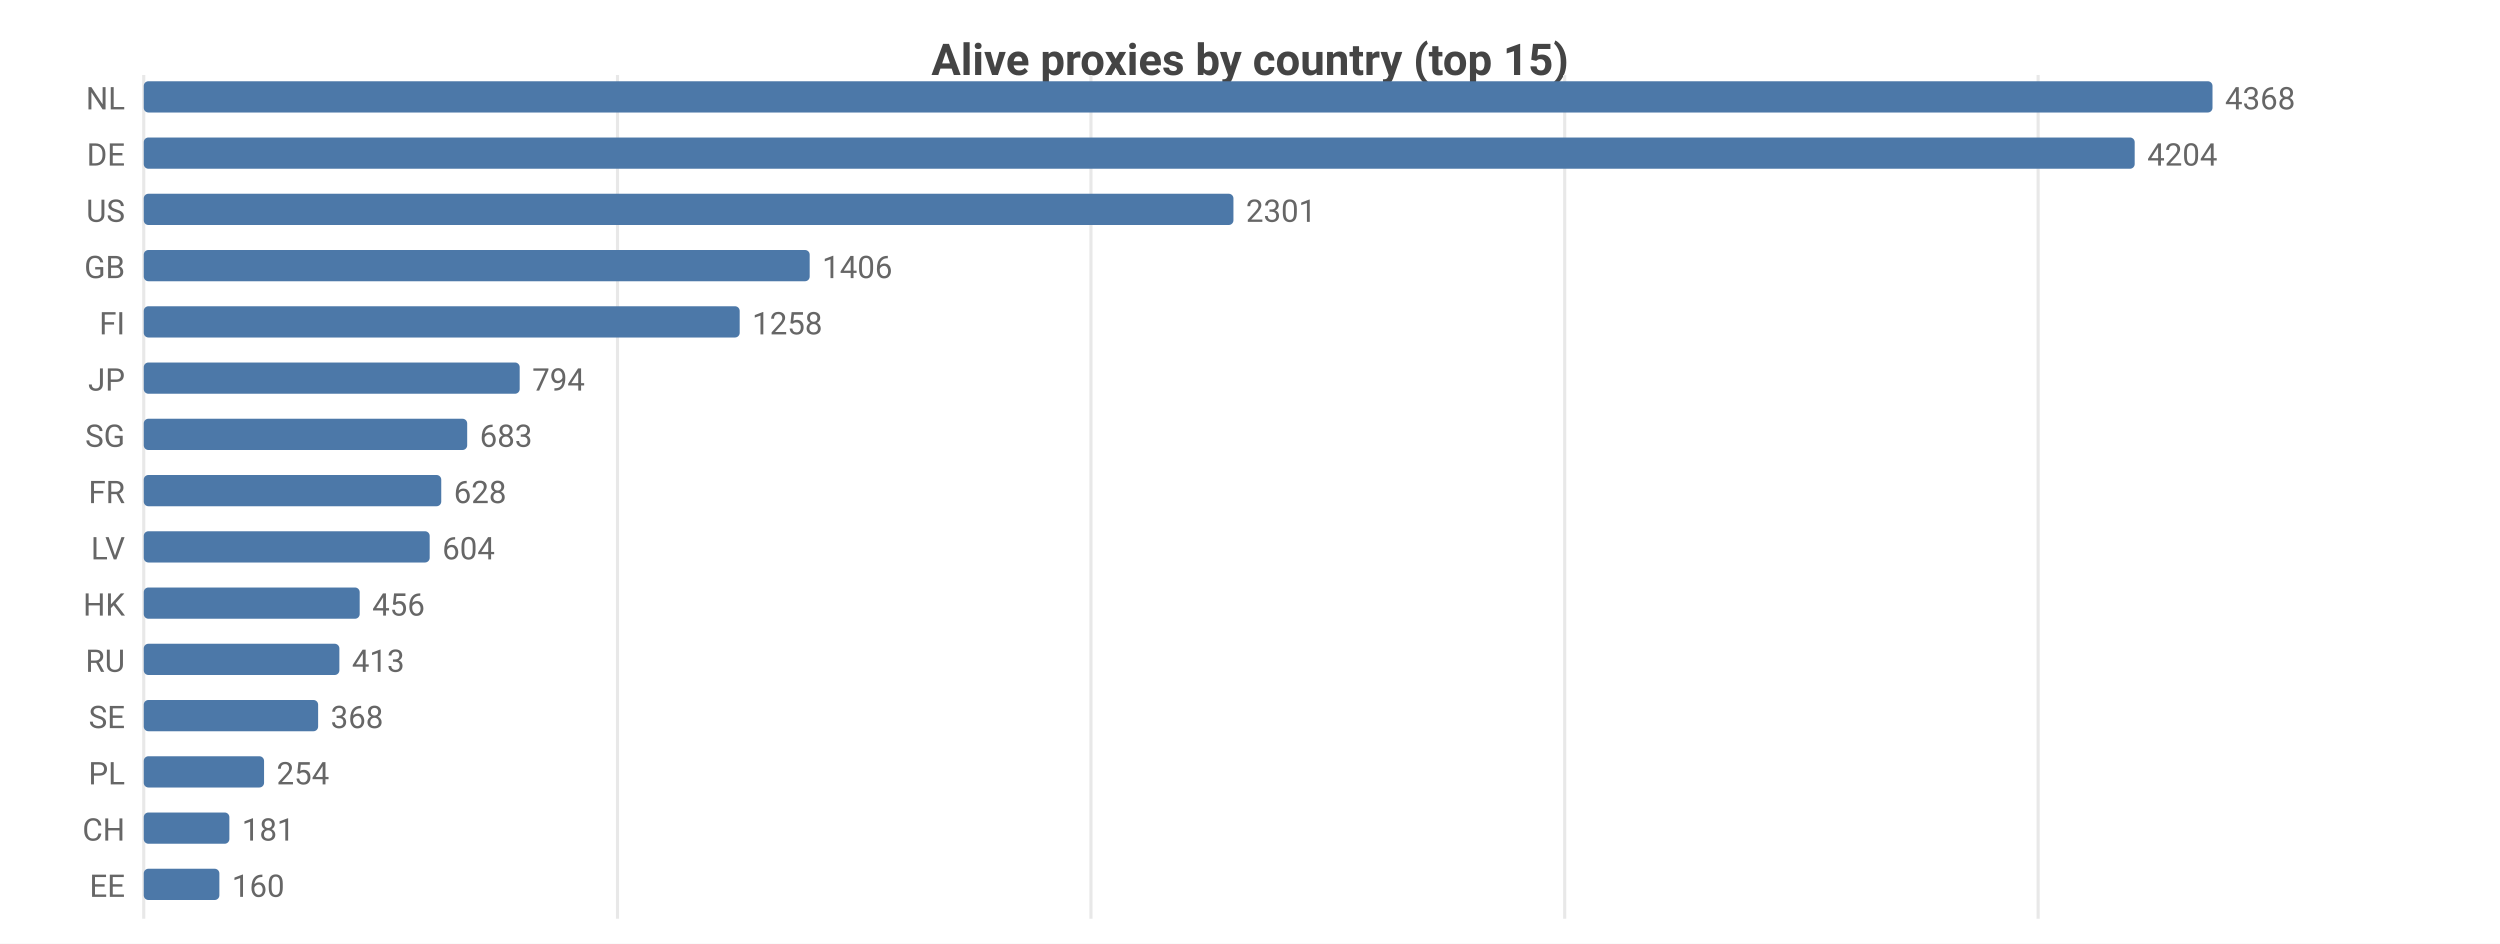
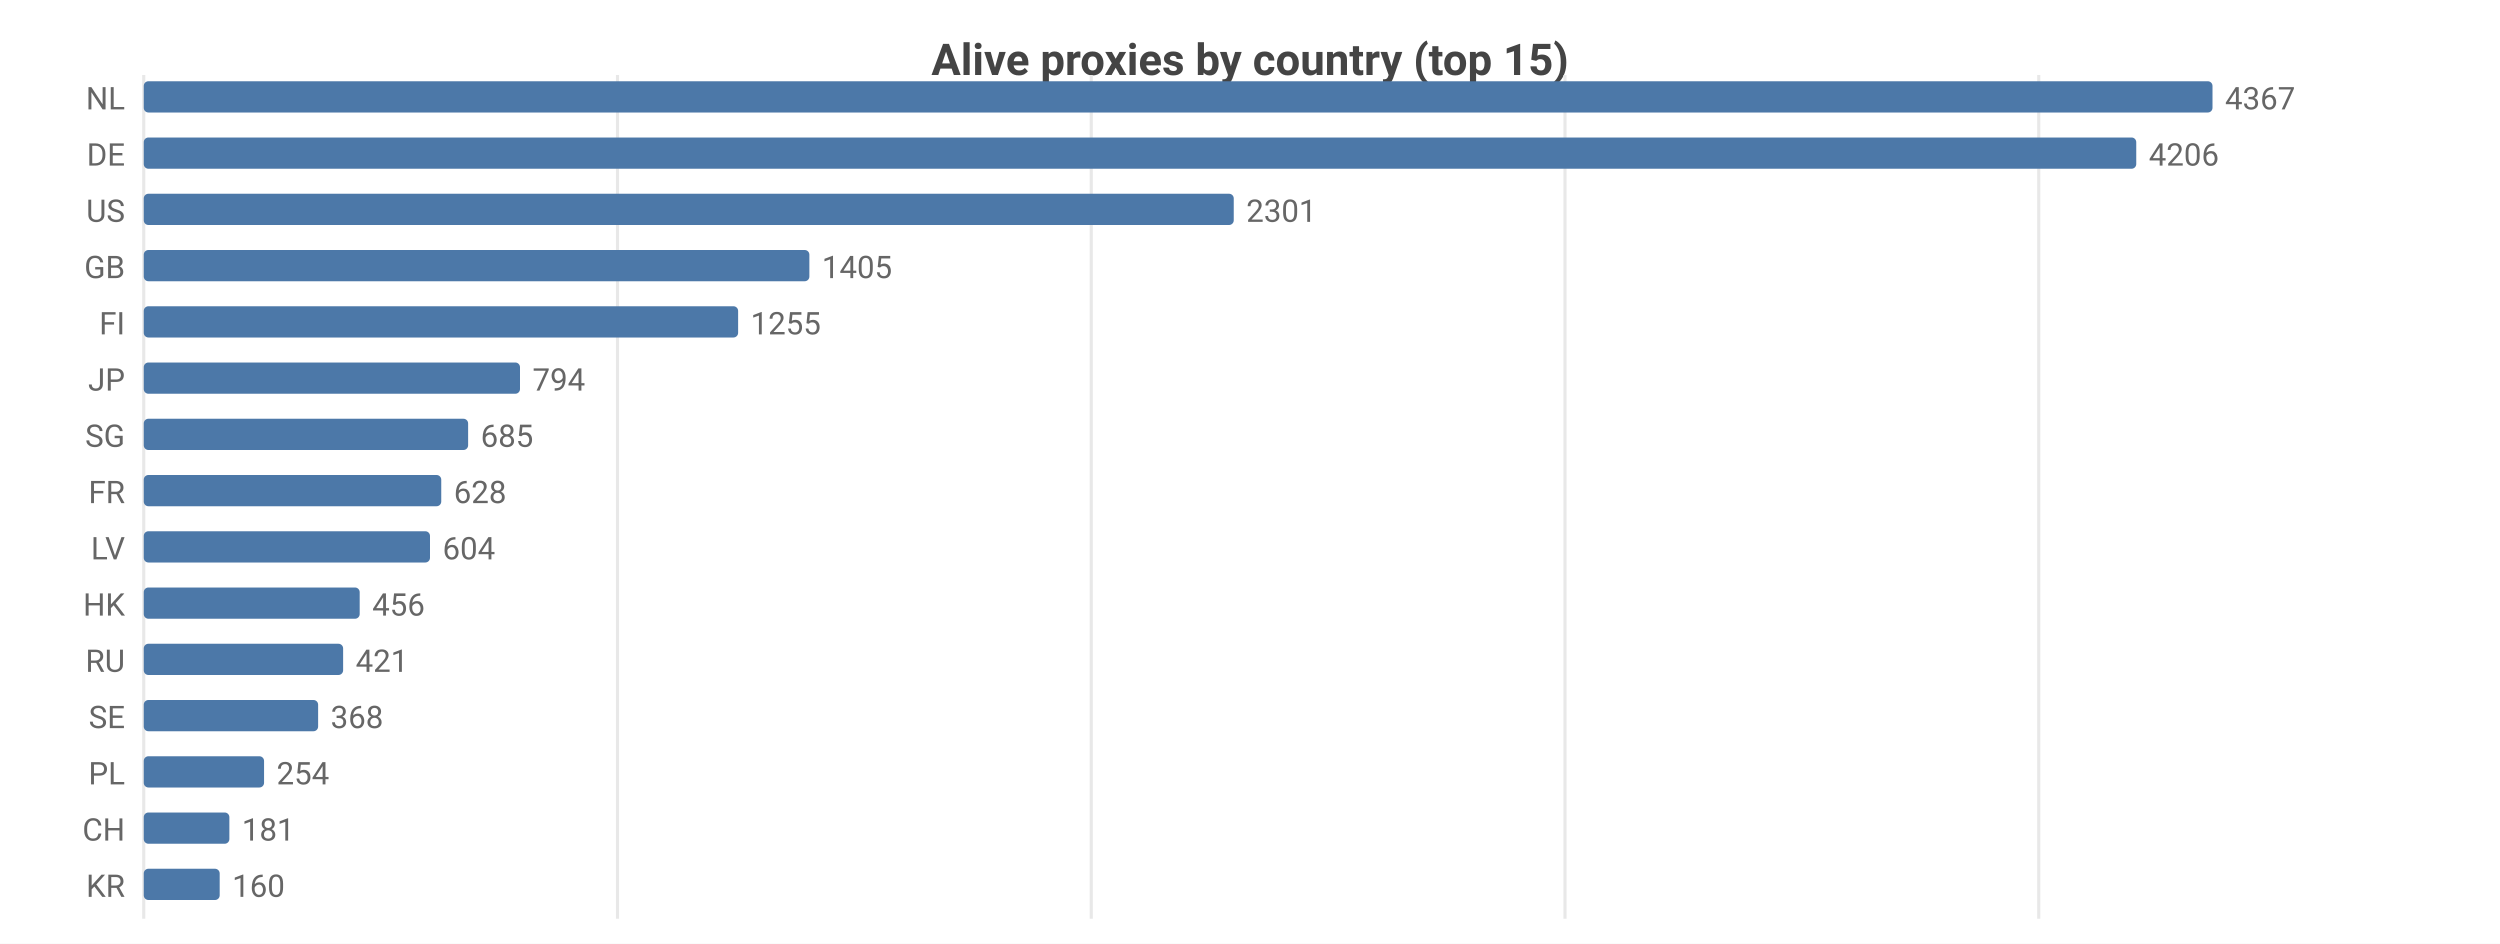
<svg xmlns="http://www.w3.org/2000/svg" width="800" height="302" viewBox="0 0 800 302">
  <rect width="800" height="302" fill="#ffffff" />
  <style>text{font-family:system-ui,-apple-system,'Segoe UI',Roboto,sans-serif}.g{stroke:#e8e8e8;stroke-width:1}.a{stroke:#999;stroke-width:1}.t{font-size:10px;fill:#666}.m{font-size:10px;text-anchor:middle;fill:#666}.e{font-size:10px;text-anchor:end;fill:#666}.l{font-size:11px;fill:#333}.tt{font-size:14px;font-weight:600;text-anchor:middle;fill:#444}.em{font-size:13px;text-anchor:middle;fill:#999}</style>
  <text class="tt" x="400.0" y="24">Alive proxies by country (top 15)</text>
  <line class="g" x1="46" y1="24" x2="46" y2="294" />
  <line class="g" x1="197.6" y1="24" x2="197.6" y2="294" />
-   <line class="g" x1="349.1" y1="24" x2="349.1" y2="294" />
-   <line class="g" x1="500.7" y1="24" x2="500.7" y2="294" />
-   <line class="g" x1="652.2" y1="24" x2="652.2" y2="294" />
+   <line class="g" x1="349.2" y1="24" x2="349.2" y2="294" />
+   <line class="g" x1="500.8" y1="24" x2="500.8" y2="294" />
+   <line class="g" x1="652.4" y1="24" x2="652.4" y2="294" />
  <text class="e" x="40" y="35">NL</text>
  <rect x="46" y="26" width="662" height="10" fill="#4c78a8" rx="1.5" />
-   <text class="t" x="712" y="35">4368</text>
+   <text class="t" x="712" y="35">4367</text>
  <text class="e" x="40" y="53">DE</text>
-   <rect x="46" y="44" width="637.1" height="10" fill="#4c78a8" rx="1.5" />
-   <text class="t" x="687.1" y="53">4204</text>
+   <rect x="46" y="44" width="637.6" height="10" fill="#4c78a8" rx="1.5" />
+   <text class="t" x="687.6" y="53">4206</text>
  <text class="e" x="40" y="71">US</text>
-   <rect x="46" y="62" width="348.7" height="10" fill="#4c78a8" rx="1.5" />
-   <text class="t" x="398.7" y="71">2301</text>
+   <rect x="46" y="62" width="348.8" height="10" fill="#4c78a8" rx="1.5" />
+   <text class="t" x="398.8" y="71">2301</text>
  <text class="e" x="40" y="89">GB</text>
-   <rect x="46" y="80" width="213.1" height="10" fill="#4c78a8" rx="1.5" />
-   <text class="t" x="263.1" y="89">1406</text>
+   <rect x="46" y="80" width="213.0" height="10" fill="#4c78a8" rx="1.5" />
+   <text class="t" x="263.0" y="89">1405</text>
  <text class="e" x="40" y="107">FI</text>
-   <rect x="46" y="98" width="190.7" height="10" fill="#4c78a8" rx="1.5" />
-   <text class="t" x="240.7" y="107">1258</text>
+   <rect x="46" y="98" width="190.2" height="10" fill="#4c78a8" rx="1.5" />
+   <text class="t" x="240.2" y="107">1255</text>
  <text class="e" x="40" y="125">JP</text>
-   <rect x="46" y="116" width="120.3" height="10" fill="#4c78a8" rx="1.5" />
-   <text class="t" x="170.3" y="125">794</text>
+   <rect x="46" y="116" width="120.4" height="10" fill="#4c78a8" rx="1.5" />
+   <text class="t" x="170.4" y="125">794</text>
  <text class="e" x="40" y="143">SG</text>
-   <rect x="46" y="134" width="103.5" height="10" fill="#4c78a8" rx="1.5" />
-   <text class="t" x="153.5" y="143">683</text>
+   <rect x="46" y="134" width="103.8" height="10" fill="#4c78a8" rx="1.5" />
+   <text class="t" x="153.8" y="143">685</text>
  <text class="e" x="40" y="161">FR</text>
  <rect x="46" y="152" width="95.2" height="10" fill="#4c78a8" rx="1.5" />
  <text class="t" x="145.2" y="161">628</text>
  <text class="e" x="40" y="179">LV</text>
-   <rect x="46" y="170" width="91.5" height="10" fill="#4c78a8" rx="1.5" />
-   <text class="t" x="141.5" y="179">604</text>
+   <rect x="46" y="170" width="91.6" height="10" fill="#4c78a8" rx="1.5" />
+   <text class="t" x="141.6" y="179">604</text>
  <text class="e" x="40" y="197">HK</text>
  <rect x="46" y="188" width="69.1" height="10" fill="#4c78a8" rx="1.5" />
  <text class="t" x="119.1" y="197">456</text>
  <text class="e" x="40" y="215">RU</text>
-   <rect x="46" y="206" width="62.6" height="10" fill="#4c78a8" rx="1.5" />
-   <text class="t" x="112.6" y="215">413</text>
+   <rect x="46" y="206" width="63.8" height="10" fill="#4c78a8" rx="1.5" />
+   <text class="t" x="113.8" y="215">421</text>
  <text class="e" x="40" y="233">SE</text>
  <rect x="46" y="224" width="55.8" height="10" fill="#4c78a8" rx="1.5" />
  <text class="t" x="105.8" y="233">368</text>
  <text class="e" x="40" y="251">PL</text>
  <rect x="46" y="242" width="38.5" height="10" fill="#4c78a8" rx="1.5" />
  <text class="t" x="88.5" y="251">254</text>
  <text class="e" x="40" y="269">CH</text>
  <rect x="46" y="260" width="27.4" height="10" fill="#4c78a8" rx="1.5" />
  <text class="t" x="77.4" y="269">181</text>
-   <text class="e" x="40" y="287">EE</text>
-   <rect x="46" y="278" width="24.2" height="10" fill="#4c78a8" rx="1.5" />
-   <text class="t" x="74.2" y="287">160</text>
+   <text class="e" x="40" y="287">KR</text>
+   <rect x="46" y="278" width="24.3" height="10" fill="#4c78a8" rx="1.5" />
+   <text class="t" x="74.3" y="287">160</text>
</svg>
